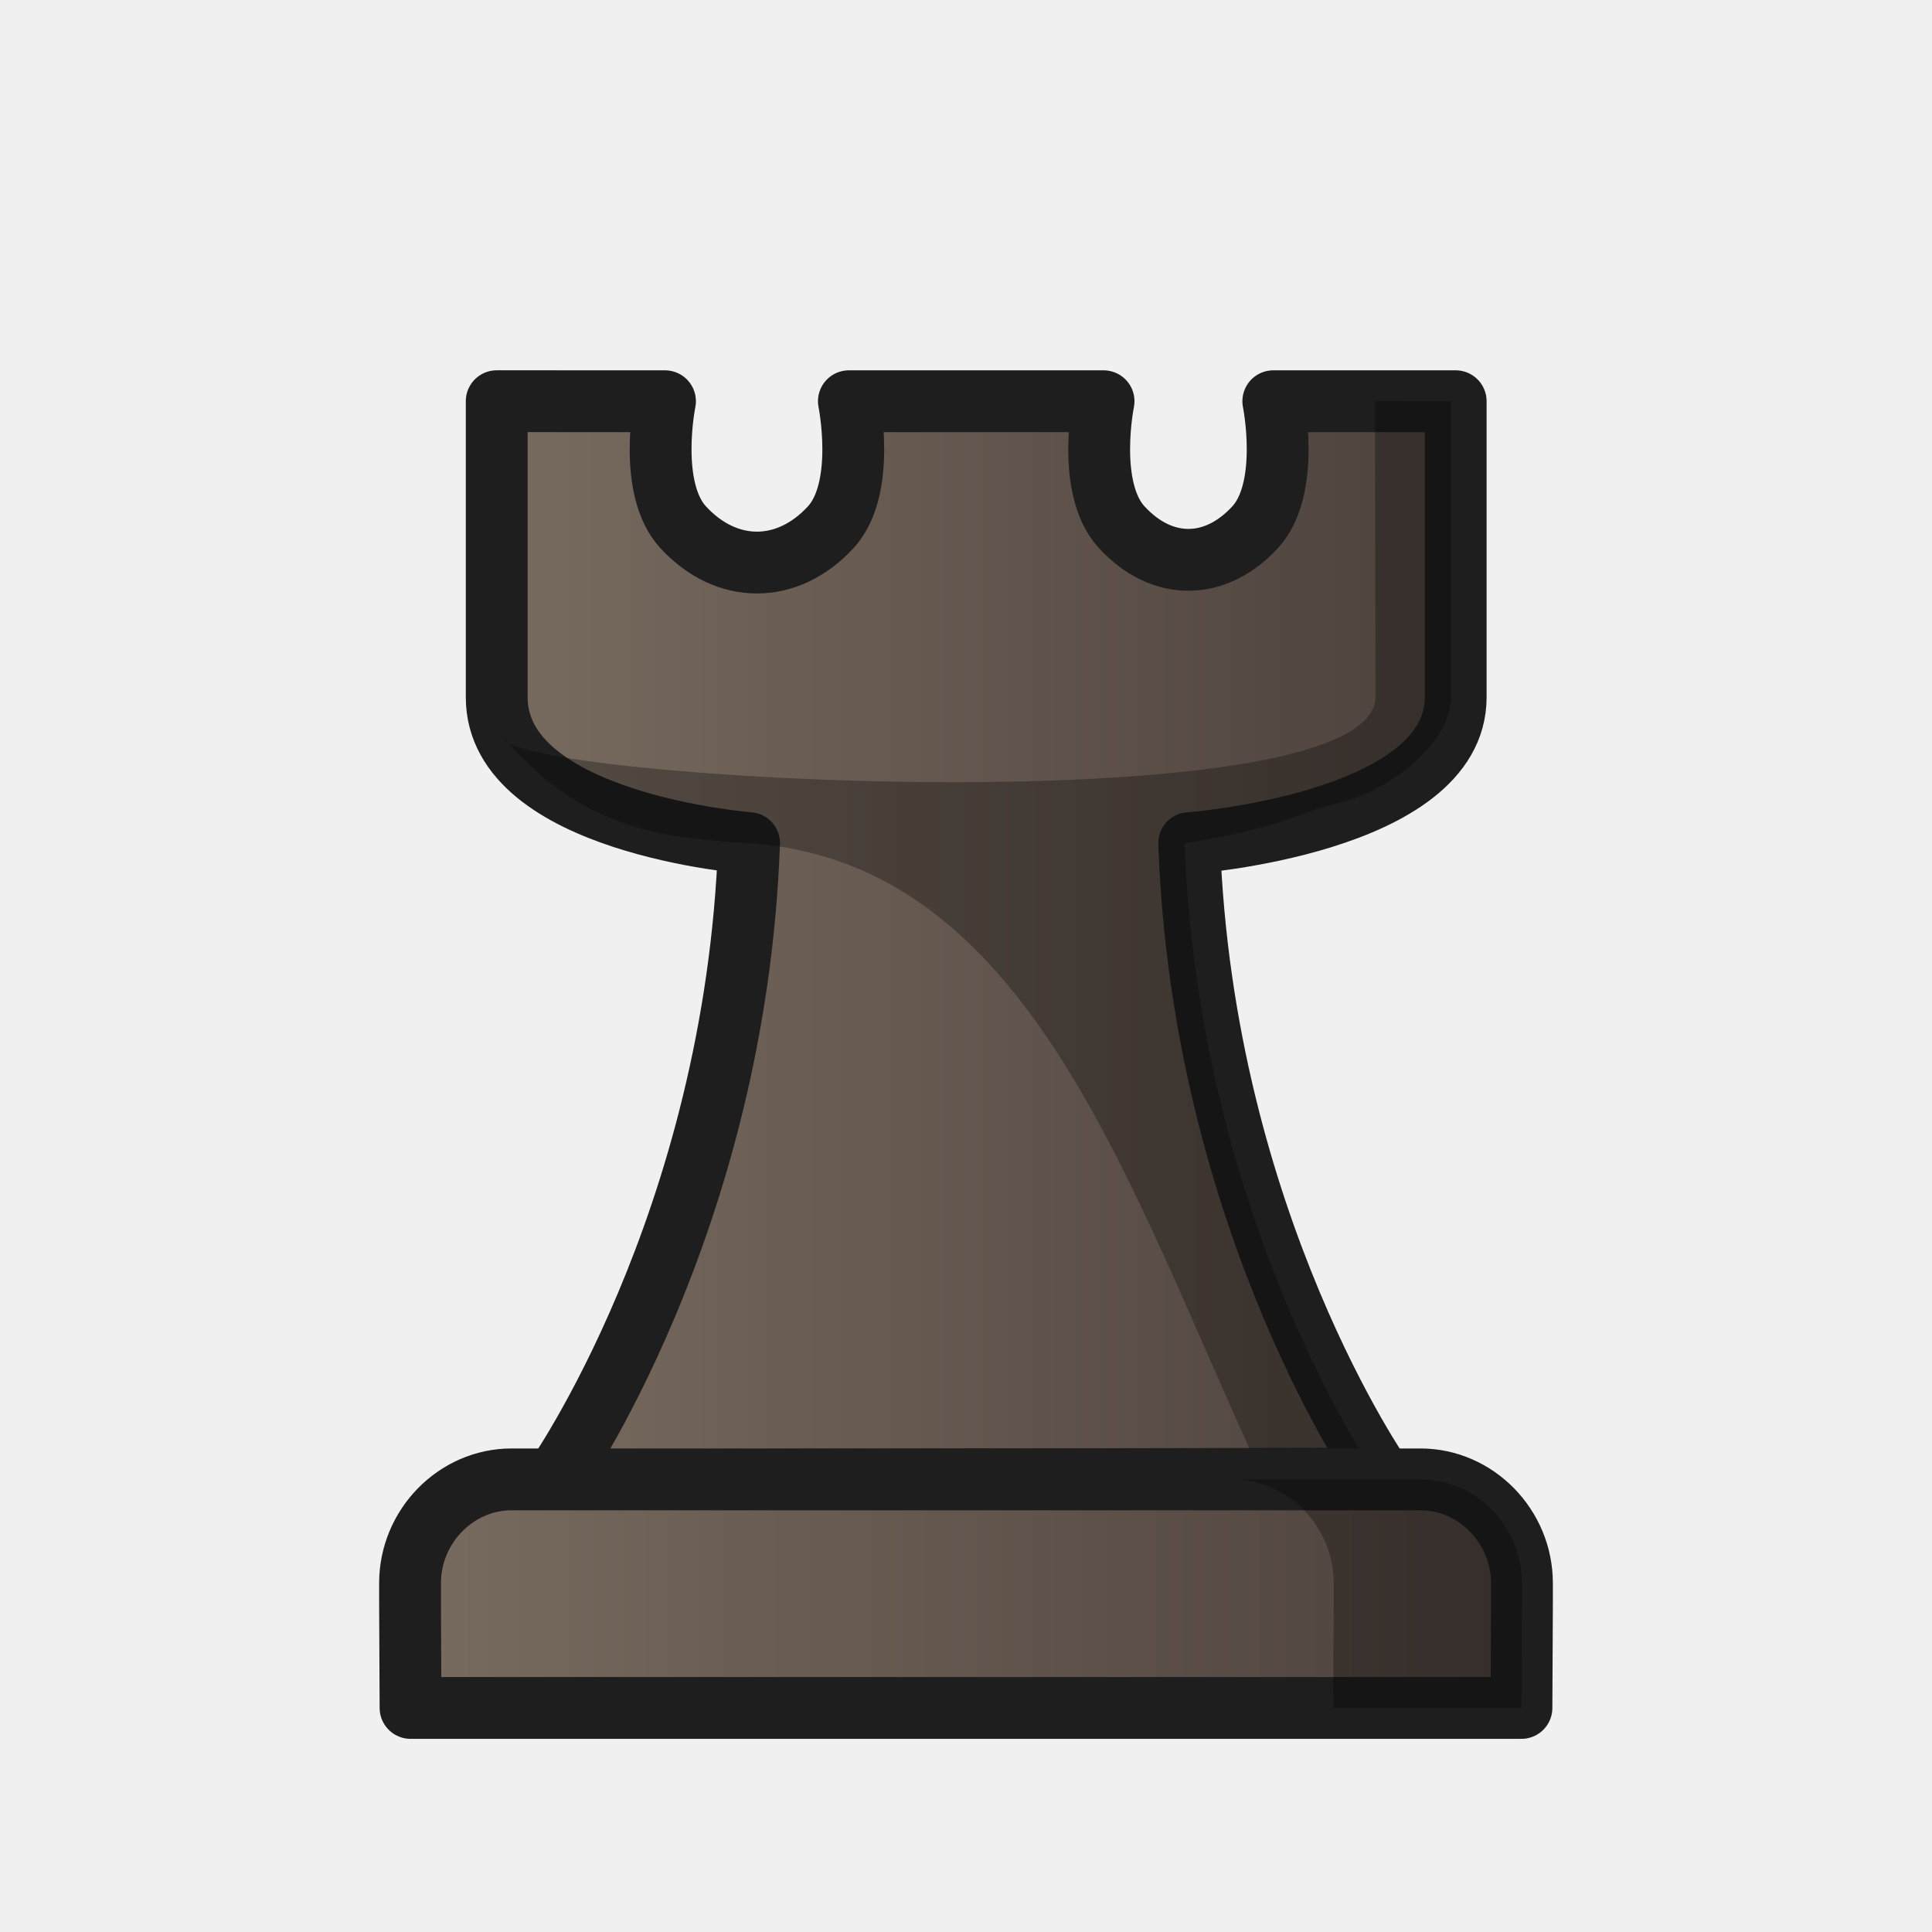
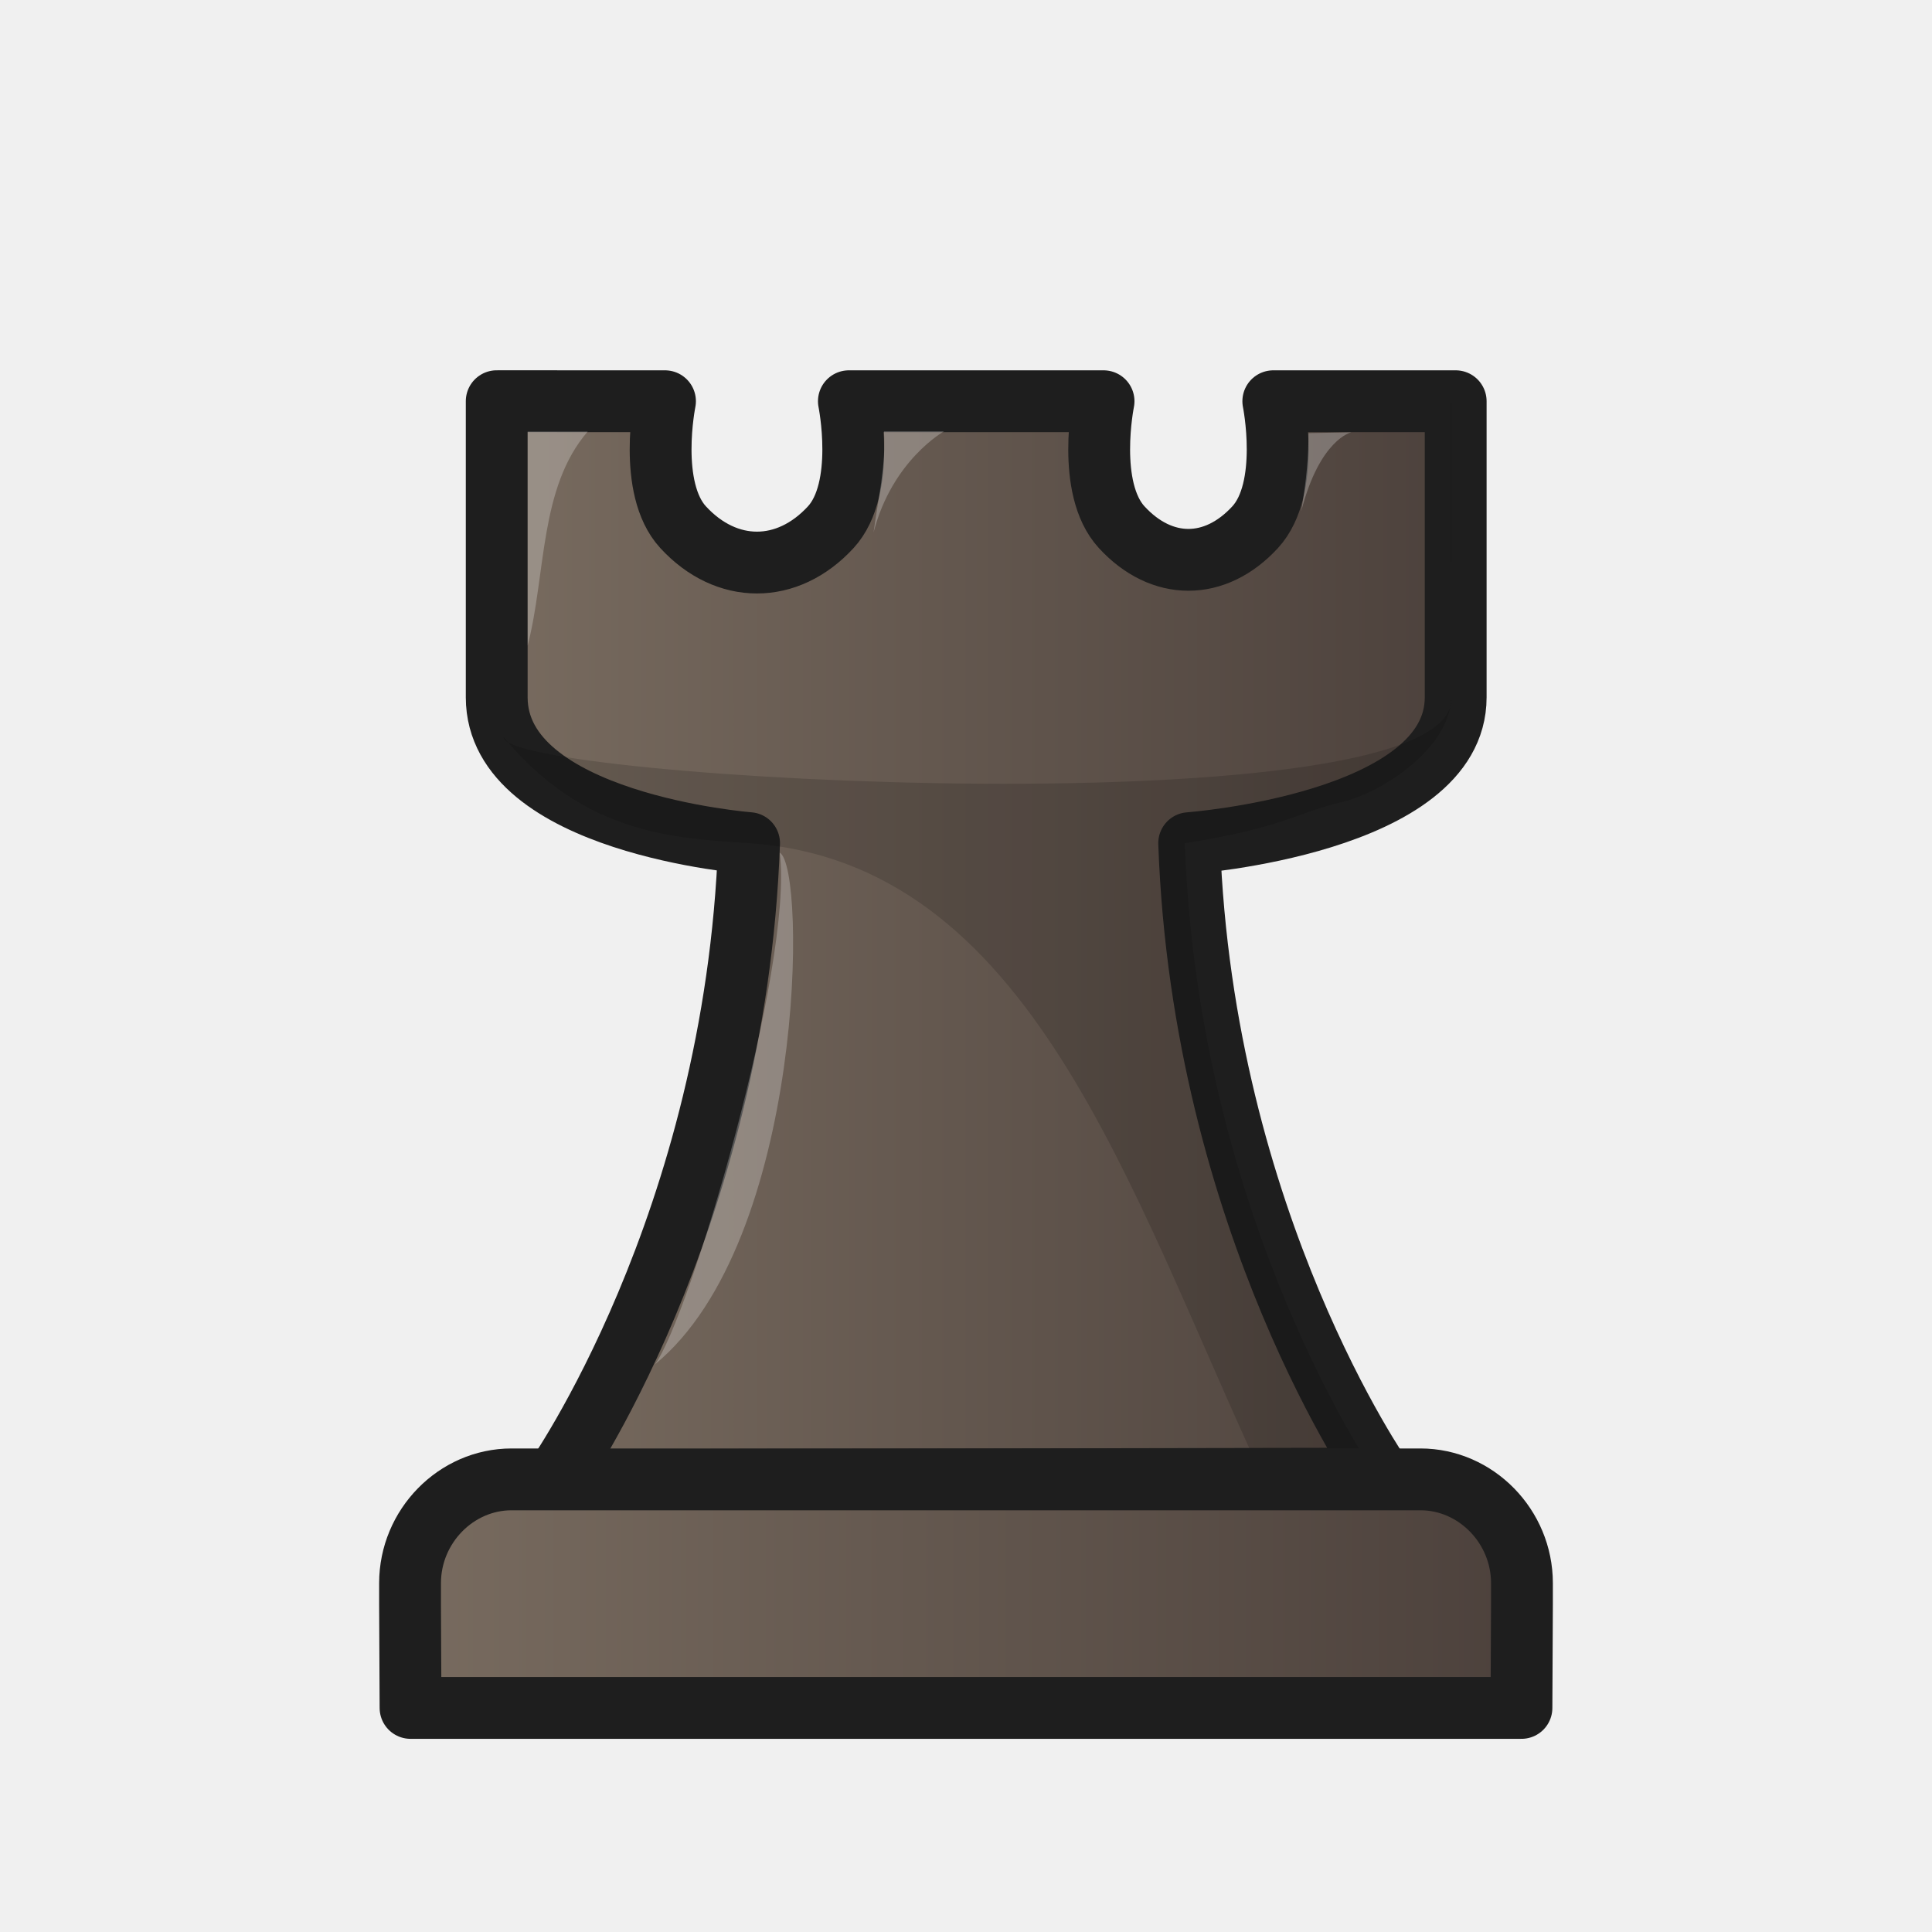
<svg xmlns="http://www.w3.org/2000/svg" xmlns:xlink="http://www.w3.org/1999/xlink" width="50mm" height="50mm" clip-rule="evenodd" fill-rule="evenodd" image-rendering="optimizeQuality" shape-rendering="geometricPrecision" text-rendering="geometricPrecision" version="1.1" viewBox="0 0 50 50">
  <defs>
-     <linearGradient id="linearGradient2250">
+     <linearGradient id="linearGradient3865" x1="12797" x2="12909" y1="-1764.6" y2="-1764.6" gradientTransform="matrix(.23554 0 0 .25454 -3002.1 473.49)" gradientUnits="userSpaceOnUse" xlink:href="#GG" />
+     <linearGradient id="GG">
      <stop stop-color="#796c60" offset="0" />
      <stop stop-color="#4b403b" offset="1" />
    </linearGradient>
-     <linearGradient id="linearGradient930" x1="-30.611" x2="-.235" y1="42.165" y2="42.165" gradientTransform="translate(40.423 -.92185)" gradientUnits="userSpaceOnUse" xlink:href="#linearGradient2250" />
-     <linearGradient id="linearGradient932" x1="12797" x2="12909" y1="-1764.6" y2="-1764.6" gradientTransform="matrix(.23554 0 0 .25454 -3002.1 473.49)" gradientUnits="userSpaceOnUse" xlink:href="#linearGradient2250" />
+     <linearGradient id="linearGradient3867" x1="-30.611" x2="-.235" y1="42.165" y2="42.165" gradientTransform="translate(40.423 -.92193)" gradientUnits="userSpaceOnUse" xlink:href="#GG" />
  </defs>
  <g clip-rule="evenodd" fill-rule="evenodd" shape-rendering="geometricPrecision">
-     <path d="m12.855 10.383v7.663c0 3.267 6.531 3.774 6.531 3.774-0.353 9.864-5.037 16.486-5.037 16.486l21.428-0.039s-4.651-6.619-5.001-16.446c0 0 6.897-0.507 6.897-3.774v-7.663h-4.72s0.458 2.251-0.47 3.26c-1.035 1.126-2.419 1.126-3.454 0-0.928-1.009-0.469-3.26-0.469-3.26h-6.591s0.459 2.251-0.469 3.26c-1.122 1.22-2.699 1.22-3.821 0-0.928-1.009-0.469-3.26-0.469-3.26z" fill="url(#linearGradient932)" image-rendering="optimizeQuality" stroke="#1e1e1e" stroke-linejoin="round" stroke-width="1.6" />
-     <path d="m35.584 10.383 0.014 7.585c0.263 3.481-22.622 2.214-22.564 1.109 2.098 2.532 4.445 2.614 6.352 2.744 7.292 0.499 9.8 8.891 13.306 16.446h2.97s-4.651-6.619-5.001-16.446c2.547-0.395 2.954-0.811 4.037-1.057h0.019l-0.002-0.004c1.023-0.236 2.809-1.376 2.842-2.713v-7.663z" image-rendering="optimizeQuality" opacity=".3" stroke-width=".291" />
-     <path d="m13.239 38.286c-1.437 0-2.627 1.216-2.627 2.685v0.545l0.013 2.685h28.75l0.013-2.685v-0.545c0-1.468-1.19-2.685-2.627-2.685h-11.76z" fill="url(#linearGradient930)" image-rendering="optimizeQuality" stroke="#1e1e1e" stroke-linecap="round" stroke-linejoin="round" stroke-width="1.6" />
-     <path d="m31.889 38.286c1.437 0 2.627 1.216 2.627 2.685v0.545l-0.013 2.685h4.872l0.013-2.685v-0.545c0-1.468-1.19-2.685-2.627-2.685z" image-rendering="optimizeQuality" opacity=".3" />
+     <path d="m12.855 10.383v7.663c0 3.267 6.531 3.774 6.531 3.774-0.353 9.864-5.037 16.486-5.037 16.486l21.428-0.039s-4.651-6.619-5.001-16.446c0 0 6.897-0.507 6.897-3.774v-7.663h-4.72s0.458 2.251-0.47 3.26c-1.035 1.126-2.419 1.126-3.454 0-0.928-1.009-0.469-3.26-0.469-3.26h-6.591s0.459 2.251-0.469 3.26c-1.122 1.22-2.699 1.22-3.821 0-0.928-1.009-0.469-3.26-0.469-3.26z" fill="url(#linearGradient3865)" image-rendering="optimizeQuality" stroke="#1e1e1e" stroke-linejoin="round" stroke-width="1.6" />
+     <path d="m37.543 10.462 0.014 7.585c0.263 3.481-24.581 2.135-24.523 1.03 2.098 2.532 4.445 2.614 6.352 2.744 7.292 0.499 9.8 8.891 13.306 16.446h2.97s-4.651-6.619-5.001-16.446c2.547-0.395 2.954-0.811 4.037-1.057h0.019l-2e-3 -4e-3c1.023-0.236 2.809-1.376 2.842-2.713v-7.663z" image-rendering="optimizeQuality" opacity=".15" stroke-width=".291" />
+     <path d="m13.239 38.286c-1.437 0-2.627 1.216-2.627 2.685v0.545l0.013 2.685h28.75l0.013-2.685v-0.545c0-1.468-1.19-2.685-2.627-2.685h-11.76z" fill="url(#linearGradient3867)" image-rendering="optimizeQuality" stroke="#1e1e1e" stroke-linecap="round" stroke-linejoin="round" stroke-width="1.6" />
+   </g>
+   <g fill="#fff">
+     <path d="m13.656 11.168v5.54c0.48-1.867 0.299-4.088 1.554-5.54z" opacity=".25" />
+     <path d="m22.877 11.163c0.055 0.896-0.154 1.748-0.269 2.616 0.48-1.867 1.823-2.616 1.823-2.616z" opacity=".25" />
+     <path d="m16.947 35.312c0.875-1.143 3.603-10.333 3.233-13.244 0.7 0.389 0.657 10.057-3.233 13.244z" opacity=".25" />
+     <path d="m33.863 11.209c5e-3 0.598-0.055 1.226-0.187 2.02 0.48-1.867 1.295-2.041 1.295-2.041z" opacity=".25" />
  </g>
</svg>
